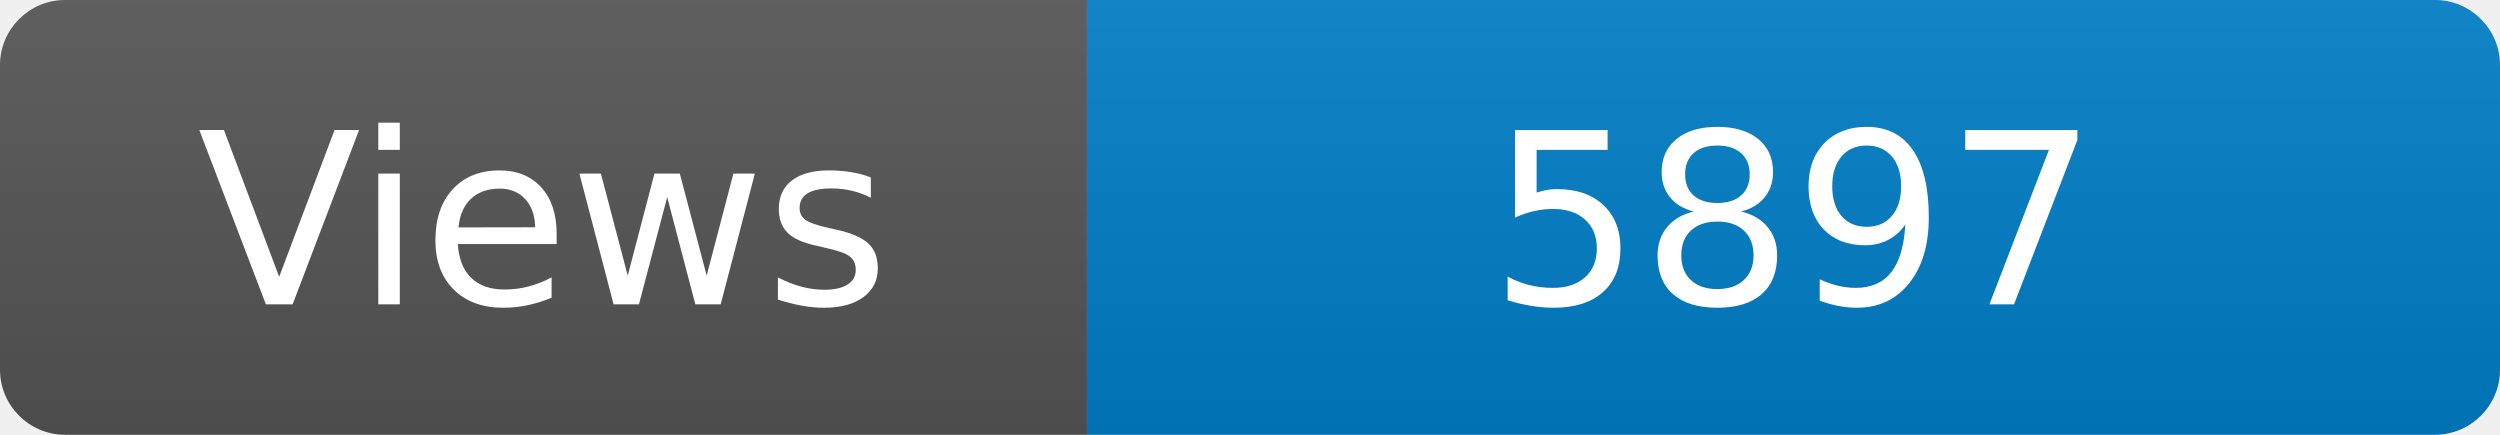
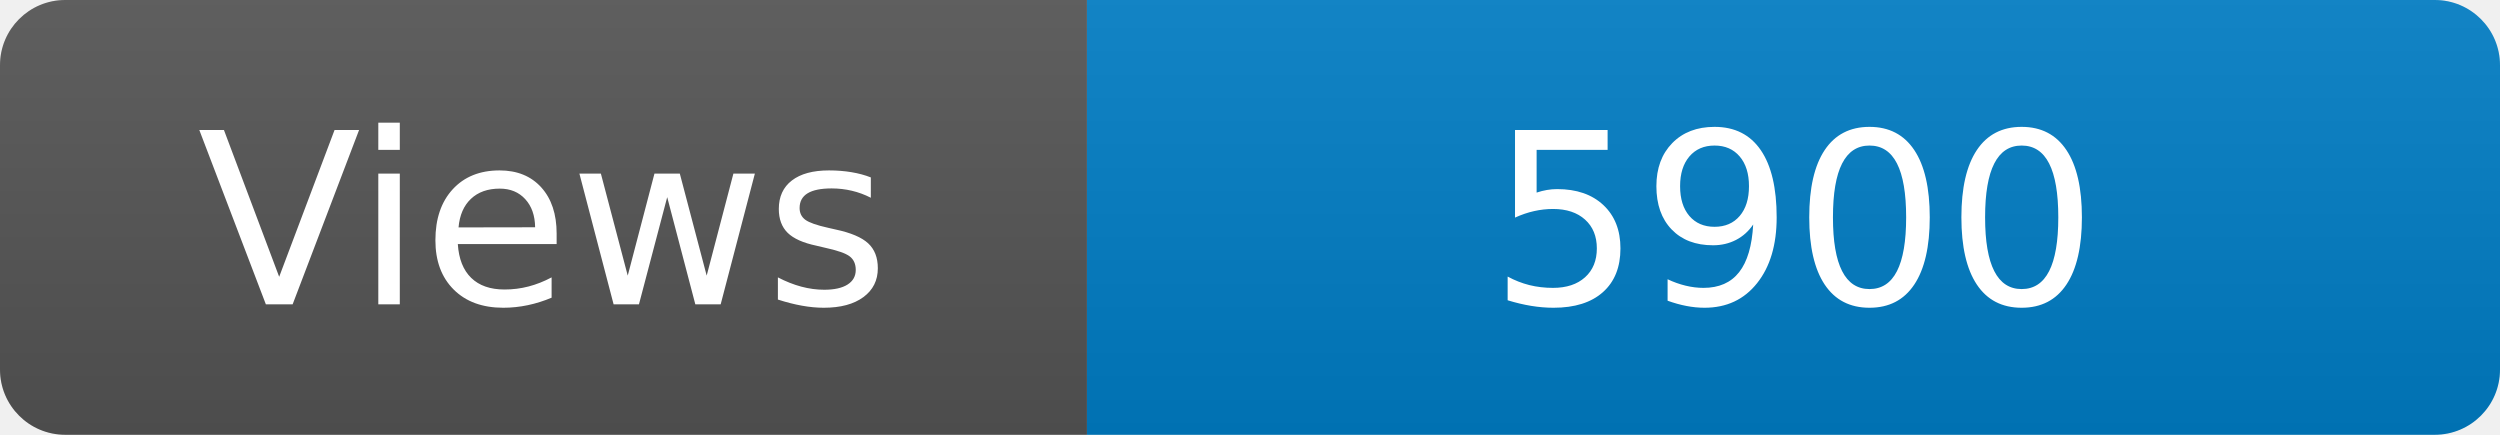
<svg xmlns="http://www.w3.org/2000/svg" width="115" height="20" role="img" aria-label="Maintained?: yes">
  <linearGradient id="s" x2="0" y2="100%">
    <stop offset="0" stop-color="#bbb" stop-opacity=".1" />
    <stop offset="1" stop-opacity=".1" />
  </linearGradient>
  <clipPath id="r">
    <rect width="115" height="20" rx="3" fill="#fff" />
  </clipPath>
  <g clip-path="url(#r)">
    <rect width="50" height="20" fill="#555" />
    <rect x="50" width="160" height="20" fill="#007ec6" />
    <rect width="115" height="20" fill="url(#s)" />
  </g>
  <g fill="#fff" text-anchor="middle" font-family="Verdana,Geneva,DejaVu Sans,sans-serif" font-size="110">
    <text x="250" y="140" transform="scale(.1)" fill="#fff">Views</text>
-     <text x="825" y="140" transform="scale(.1)" fill="#fff">5897</text>
+     <text x="825" y="140" transform="scale(.1)" fill="#fff">5900</text>
  </g>
</svg>
